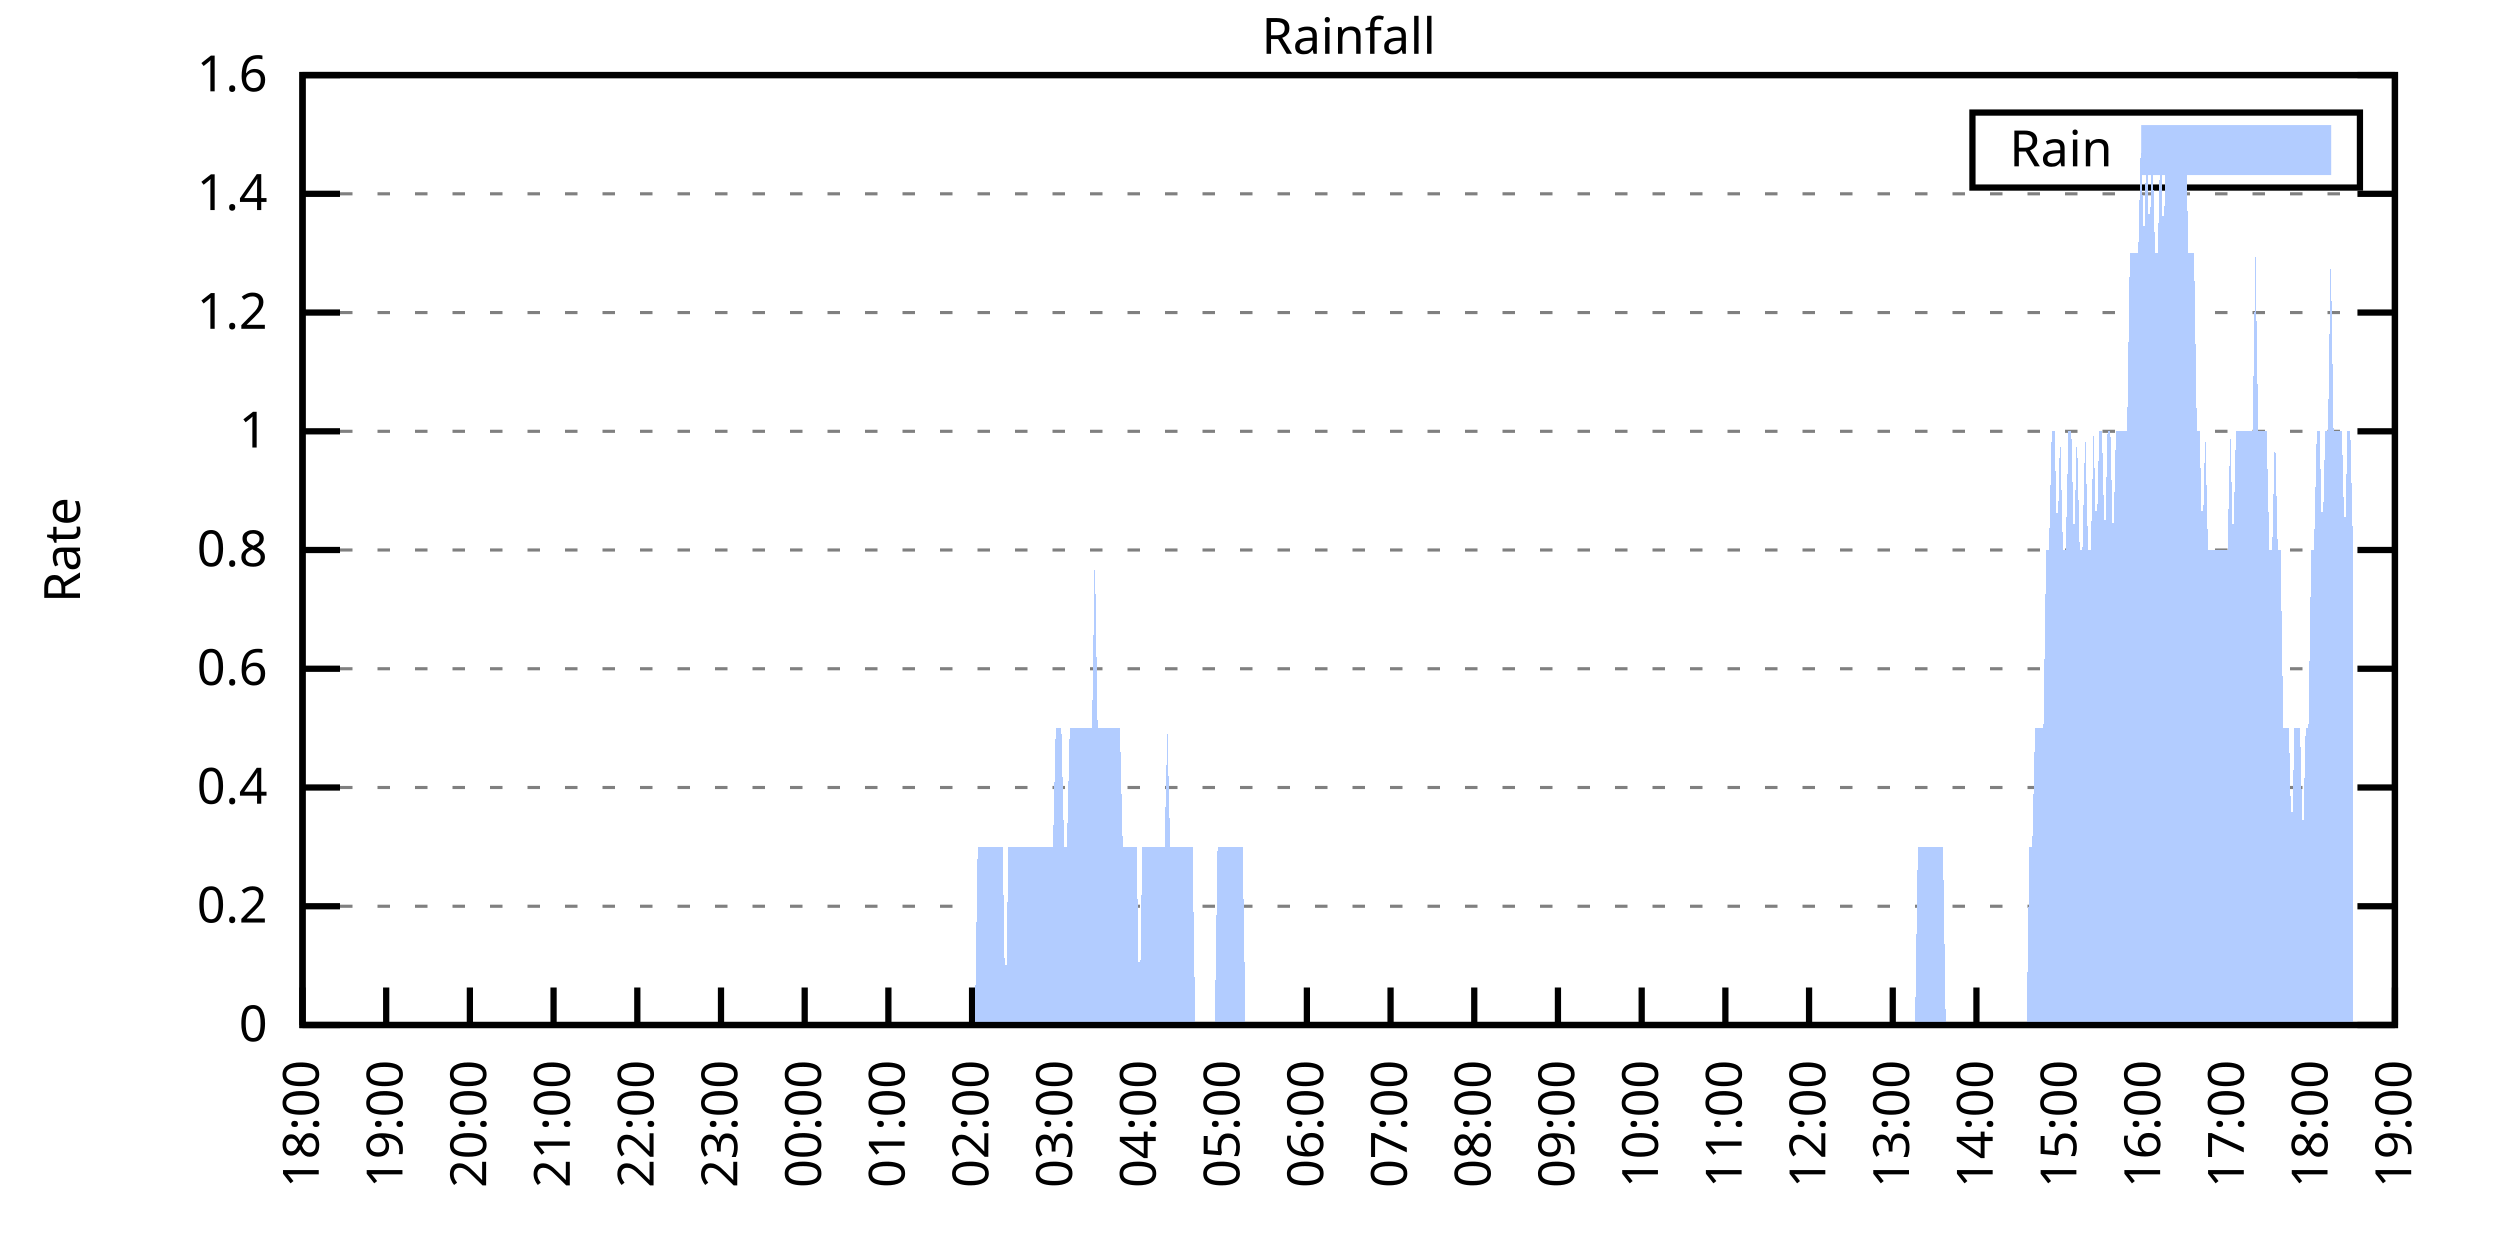
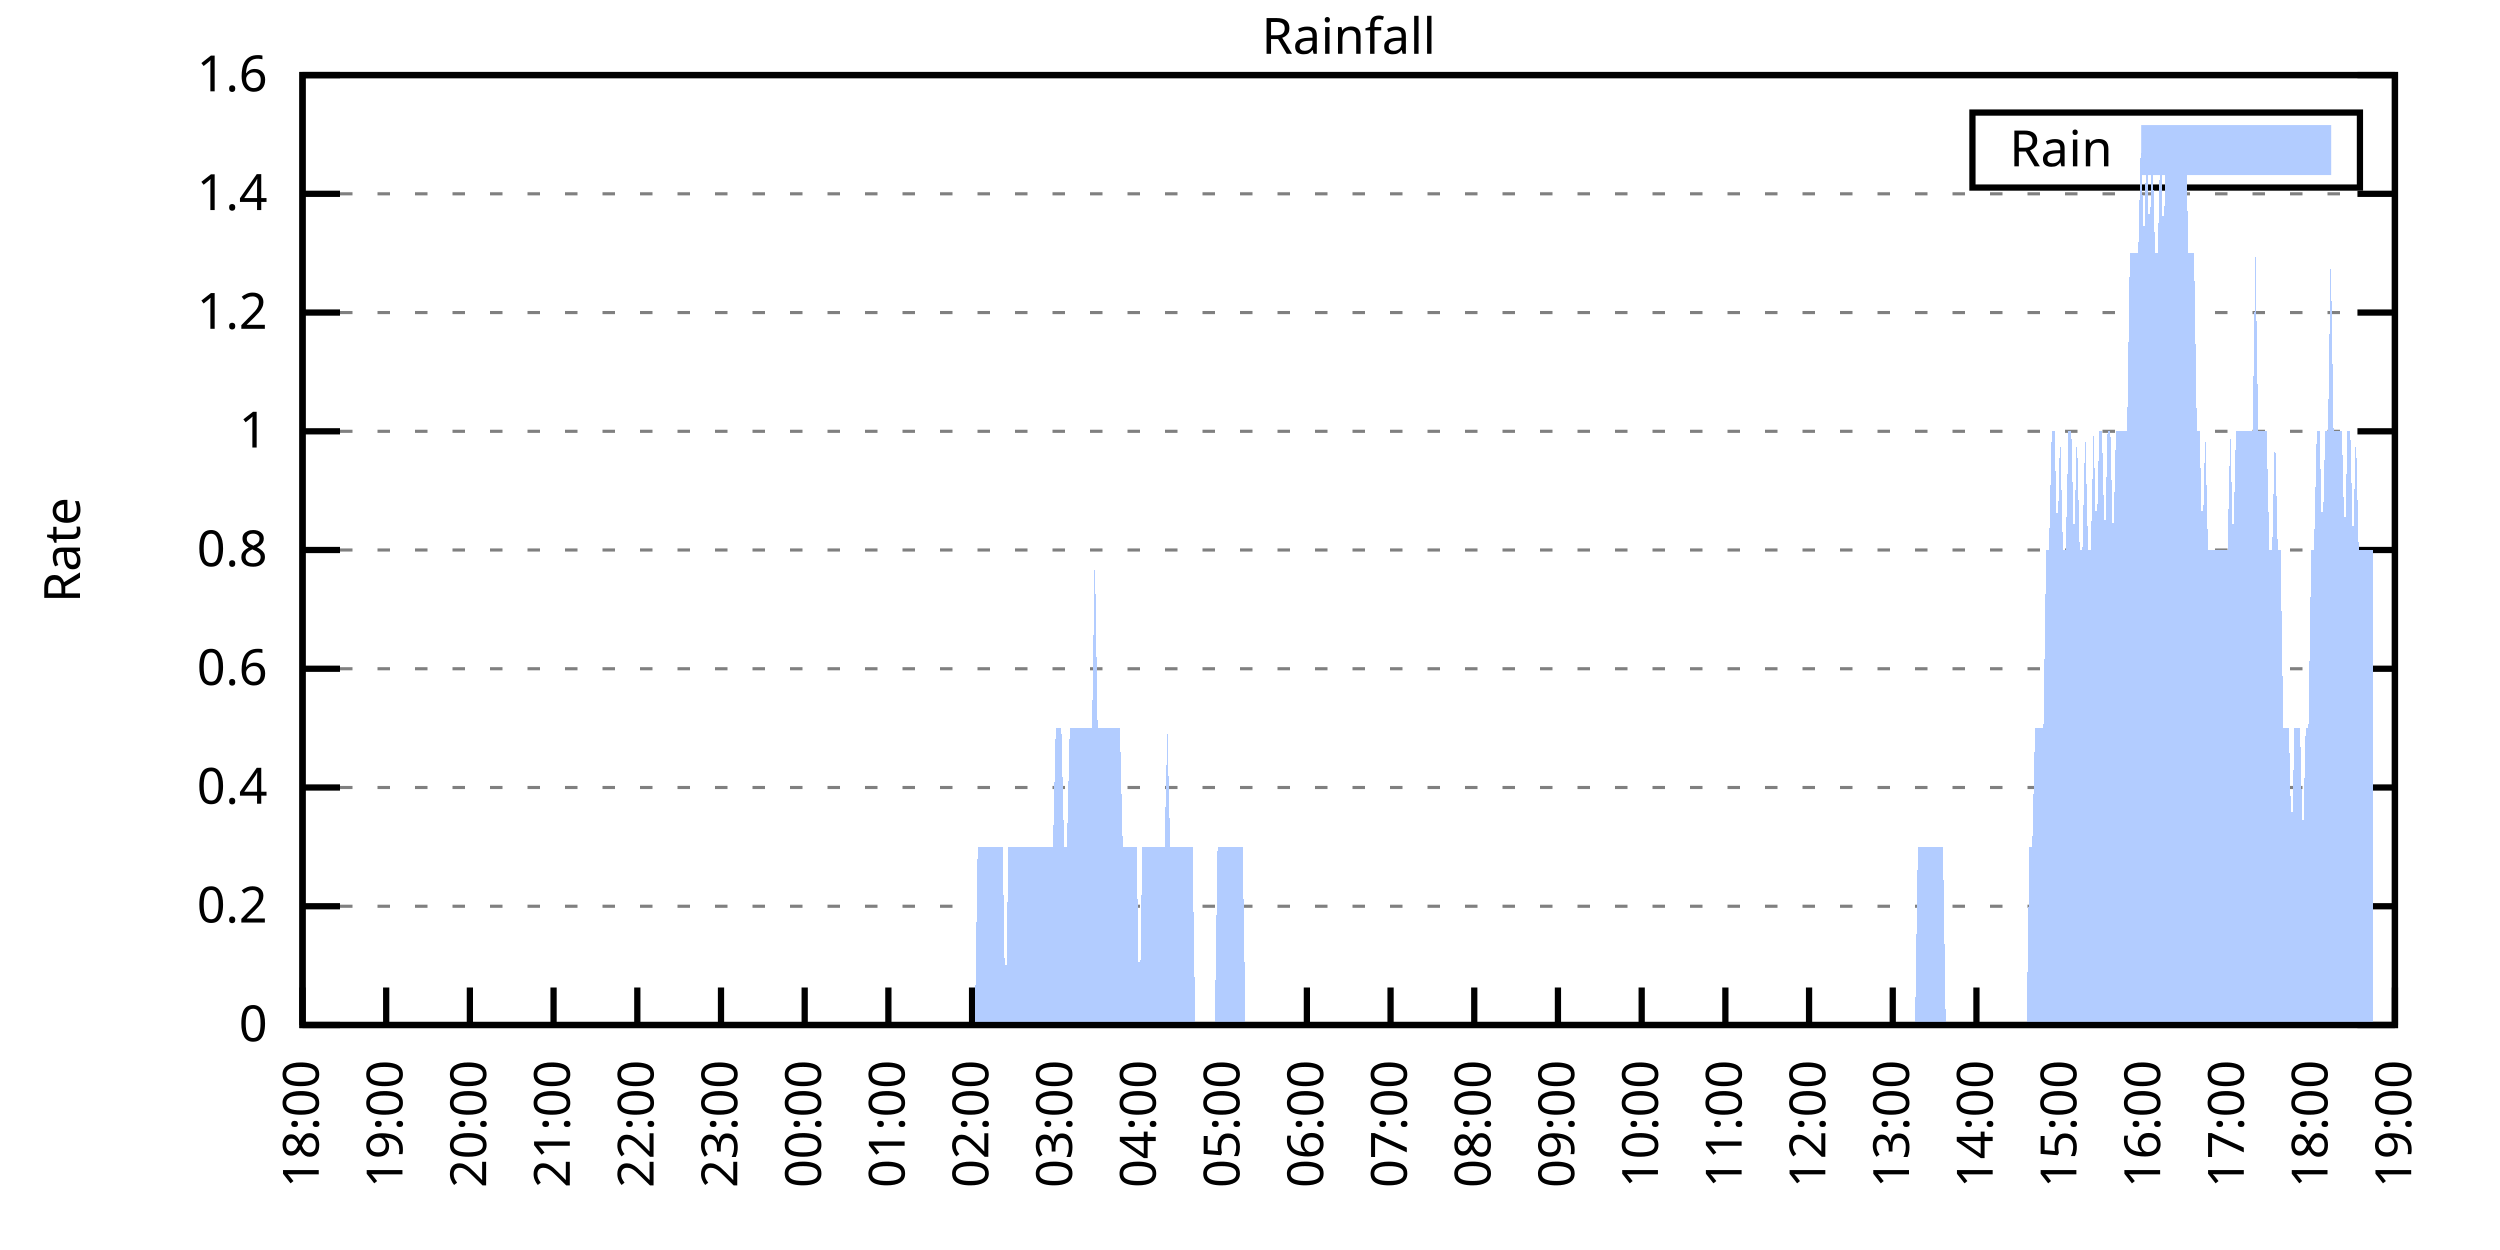
<svg xmlns="http://www.w3.org/2000/svg" xmlns:xlink="http://www.w3.org/1999/xlink" width="400" height="200" viewBox="0 0 400 200">
  <g id="gnuplot_canvas">
    <rect x="0" y="0" width="400" height="200" fill="none" />
    <defs>
      <circle id="gpDot" r="0.5" stroke-width="0.5" stroke="currentColor" />
      <path id="gpPt0" stroke-width="0.333" stroke="currentColor" d="M-1,0 h2 M0,-1 v2" />
      <path id="gpPt1" stroke-width="0.333" stroke="currentColor" d="M-1,-1 L1,1 M1,-1 L-1,1" />
      <path id="gpPt2" stroke-width="0.333" stroke="currentColor" d="M-1,0 L1,0 M0,-1 L0,1 M-1,-1 L1,1 M-1,1 L1,-1" />
      <rect id="gpPt3" stroke-width="0.333" stroke="currentColor" x="-1" y="-1" width="2" height="2" />
      <rect id="gpPt4" stroke-width="0.333" stroke="currentColor" fill="currentColor" x="-1" y="-1" width="2" height="2" />
      <circle id="gpPt5" stroke-width="0.333" stroke="currentColor" cx="0" cy="0" r="1" />
      <use xlink:href="#gpPt5" id="gpPt6" fill="currentColor" stroke="none" />
      <path id="gpPt7" stroke-width="0.333" stroke="currentColor" d="M0,-1.33 L-1.33,0.67 L1.33,0.67 z" />
      <use xlink:href="#gpPt7" id="gpPt8" fill="currentColor" stroke="none" />
      <use xlink:href="#gpPt7" id="gpPt9" stroke="currentColor" transform="rotate(180)" />
      <use xlink:href="#gpPt9" id="gpPt10" fill="currentColor" stroke="none" />
      <use xlink:href="#gpPt3" id="gpPt11" stroke="currentColor" transform="rotate(45)" />
      <use xlink:href="#gpPt11" id="gpPt12" fill="currentColor" stroke="none" />
      <path id="gpPt13" stroke-width="0.333" stroke="currentColor" d="M0,1.330 L1.265,0.411 L0.782,-1.067 L-0.782,-1.076 L-1.265,0.411 z" />
      <use xlink:href="#gpPt13" id="gpPt14" fill="currentColor" stroke="none" />
      <filter id="textbox" filterUnits="objectBoundingBox" x="0" y="0" height="1" width="1">
        <feFlood flood-color="white" flood-opacity="1" result="bgnd" />
        <feComposite in="SourceGraphic" in2="bgnd" operator="atop" />
      </filter>
      <filter id="greybox" filterUnits="objectBoundingBox" x="0" y="0" height="1" width="1">
        <feFlood flood-color="lightgrey" flood-opacity="1" result="grey" />
        <feComposite in="SourceGraphic" in2="grey" operator="atop" />
      </filter>
    </defs>
    <g fill="none" color="white" stroke="currentColor" stroke-width="1.00" stroke-linecap="butt" stroke-linejoin="miter">
</g>
    <g fill="none" color="black" stroke="currentColor" stroke-width="1.00" stroke-linecap="butt" stroke-linejoin="miter">
      <g stroke="none" shape-rendering="crispEdges">
        <polygon fill="rgb(255, 255, 255)" points="48.40,164.00 383.18,164.00 383.18,12.02 48.40,12.02 " />
      </g>
    </g>
    <g fill="none" color="black" stroke="currentColor" stroke-width="1.00" stroke-linecap="butt" stroke-linejoin="miter">
</g>
    <g fill="none" color="black" stroke="black" stroke-width="0.50" stroke-linecap="butt" stroke-linejoin="miter">
</g>
    <g fill="none" color="gray" stroke="currentColor" stroke-width="0.50" stroke-linecap="butt" stroke-linejoin="miter">
      <path stroke="gray" stroke-dasharray="2,4" class="gridline" d="M48.40,164.00 L383.19,164.00  " />
    </g>
    <g fill="none" color="gray" stroke="gray" stroke-width="1.00" stroke-linecap="butt" stroke-linejoin="miter">
</g>
    <g fill="none" color="black" stroke="currentColor" stroke-width="1.00" stroke-linecap="butt" stroke-linejoin="miter">
      <path stroke="black" d="M48.40,164.00 L54.40,164.00 M383.19,164.00 L377.19,164.00  " />
      <g transform="translate(42.80,166.60)" stroke="none" fill="black" font-family="Sans" font-size="8.00" text-anchor="end">
        <text>
          <tspan font-family="Sans"> 0</tspan>
        </text>
      </g>
    </g>
    <g fill="none" color="black" stroke="currentColor" stroke-width="1.00" stroke-linecap="butt" stroke-linejoin="miter">
</g>
    <g fill="none" color="black" stroke="black" stroke-width="0.50" stroke-linecap="butt" stroke-linejoin="miter">
</g>
    <g fill="none" color="gray" stroke="currentColor" stroke-width="0.50" stroke-linecap="butt" stroke-linejoin="miter">
      <path stroke="gray" stroke-dasharray="2,4" class="gridline" d="M48.40,145.00 L383.19,145.00  " />
    </g>
    <g fill="none" color="gray" stroke="gray" stroke-width="1.00" stroke-linecap="butt" stroke-linejoin="miter">
</g>
    <g fill="none" color="black" stroke="currentColor" stroke-width="1.00" stroke-linecap="butt" stroke-linejoin="miter">
      <path stroke="black" d="M48.40,145.00 L54.40,145.00 M383.19,145.00 L377.19,145.00  " />
      <g transform="translate(42.80,147.60)" stroke="none" fill="black" font-family="Sans" font-size="8.00" text-anchor="end">
        <text>
          <tspan font-family="Sans"> 0.2</tspan>
        </text>
      </g>
    </g>
    <g fill="none" color="black" stroke="currentColor" stroke-width="1.00" stroke-linecap="butt" stroke-linejoin="miter">
</g>
    <g fill="none" color="black" stroke="black" stroke-width="0.50" stroke-linecap="butt" stroke-linejoin="miter">
</g>
    <g fill="none" color="gray" stroke="currentColor" stroke-width="0.50" stroke-linecap="butt" stroke-linejoin="miter">
      <path stroke="gray" stroke-dasharray="2,4" class="gridline" d="M48.40,126.00 L383.19,126.00  " />
    </g>
    <g fill="none" color="gray" stroke="gray" stroke-width="1.00" stroke-linecap="butt" stroke-linejoin="miter">
</g>
    <g fill="none" color="black" stroke="currentColor" stroke-width="1.00" stroke-linecap="butt" stroke-linejoin="miter">
      <path stroke="black" d="M48.40,126.00 L54.40,126.00 M383.19,126.00 L377.19,126.00  " />
      <g transform="translate(42.80,128.60)" stroke="none" fill="black" font-family="Sans" font-size="8.00" text-anchor="end">
        <text>
          <tspan font-family="Sans"> 0.4</tspan>
        </text>
      </g>
    </g>
    <g fill="none" color="black" stroke="currentColor" stroke-width="1.00" stroke-linecap="butt" stroke-linejoin="miter">
</g>
    <g fill="none" color="black" stroke="black" stroke-width="0.50" stroke-linecap="butt" stroke-linejoin="miter">
</g>
    <g fill="none" color="gray" stroke="currentColor" stroke-width="0.50" stroke-linecap="butt" stroke-linejoin="miter">
      <path stroke="gray" stroke-dasharray="2,4" class="gridline" d="M48.40,107.00 L383.19,107.00  " />
    </g>
    <g fill="none" color="gray" stroke="gray" stroke-width="1.00" stroke-linecap="butt" stroke-linejoin="miter">
</g>
    <g fill="none" color="black" stroke="currentColor" stroke-width="1.00" stroke-linecap="butt" stroke-linejoin="miter">
      <path stroke="black" d="M48.40,107.00 L54.40,107.00 M383.19,107.00 L377.19,107.00  " />
      <g transform="translate(42.80,109.60)" stroke="none" fill="black" font-family="Sans" font-size="8.00" text-anchor="end">
        <text>
          <tspan font-family="Sans"> 0.6</tspan>
        </text>
      </g>
    </g>
    <g fill="none" color="black" stroke="currentColor" stroke-width="1.00" stroke-linecap="butt" stroke-linejoin="miter">
</g>
    <g fill="none" color="black" stroke="black" stroke-width="0.50" stroke-linecap="butt" stroke-linejoin="miter">
</g>
    <g fill="none" color="gray" stroke="currentColor" stroke-width="0.50" stroke-linecap="butt" stroke-linejoin="miter">
      <path stroke="gray" stroke-dasharray="2,4" class="gridline" d="M48.40,88.00 L383.19,88.00  " />
    </g>
    <g fill="none" color="gray" stroke="gray" stroke-width="1.00" stroke-linecap="butt" stroke-linejoin="miter">
</g>
    <g fill="none" color="black" stroke="currentColor" stroke-width="1.00" stroke-linecap="butt" stroke-linejoin="miter">
      <path stroke="black" d="M48.40,88.00 L54.40,88.00 M383.19,88.00 L377.19,88.00  " />
      <g transform="translate(42.80,90.60)" stroke="none" fill="black" font-family="Sans" font-size="8.00" text-anchor="end">
        <text>
          <tspan font-family="Sans"> 0.8</tspan>
        </text>
      </g>
    </g>
    <g fill="none" color="black" stroke="currentColor" stroke-width="1.00" stroke-linecap="butt" stroke-linejoin="miter">
</g>
    <g fill="none" color="black" stroke="black" stroke-width="0.50" stroke-linecap="butt" stroke-linejoin="miter">
</g>
    <g fill="none" color="gray" stroke="currentColor" stroke-width="0.50" stroke-linecap="butt" stroke-linejoin="miter">
      <path stroke="gray" stroke-dasharray="2,4" class="gridline" d="M48.40,69.01 L383.19,69.01  " />
    </g>
    <g fill="none" color="gray" stroke="gray" stroke-width="1.00" stroke-linecap="butt" stroke-linejoin="miter">
</g>
    <g fill="none" color="black" stroke="currentColor" stroke-width="1.00" stroke-linecap="butt" stroke-linejoin="miter">
      <path stroke="black" d="M48.40,69.01 L54.40,69.01 M383.19,69.01 L377.19,69.01  " />
      <g transform="translate(42.80,71.61)" stroke="none" fill="black" font-family="Sans" font-size="8.00" text-anchor="end">
        <text>
          <tspan font-family="Sans"> 1</tspan>
        </text>
      </g>
    </g>
    <g fill="none" color="black" stroke="currentColor" stroke-width="1.00" stroke-linecap="butt" stroke-linejoin="miter">
</g>
    <g fill="none" color="black" stroke="black" stroke-width="0.50" stroke-linecap="butt" stroke-linejoin="miter">
</g>
    <g fill="none" color="gray" stroke="currentColor" stroke-width="0.50" stroke-linecap="butt" stroke-linejoin="miter">
      <path stroke="gray" stroke-dasharray="2,4" class="gridline" d="M48.40,50.01 L383.19,50.01  " />
    </g>
    <g fill="none" color="gray" stroke="gray" stroke-width="1.00" stroke-linecap="butt" stroke-linejoin="miter">
</g>
    <g fill="none" color="black" stroke="currentColor" stroke-width="1.00" stroke-linecap="butt" stroke-linejoin="miter">
      <path stroke="black" d="M48.40,50.01 L54.40,50.01 M383.19,50.01 L377.19,50.01  " />
      <g transform="translate(42.80,52.61)" stroke="none" fill="black" font-family="Sans" font-size="8.00" text-anchor="end">
        <text>
          <tspan font-family="Sans"> 1.2</tspan>
        </text>
      </g>
    </g>
    <g fill="none" color="black" stroke="currentColor" stroke-width="1.00" stroke-linecap="butt" stroke-linejoin="miter">
</g>
    <g fill="none" color="black" stroke="black" stroke-width="0.50" stroke-linecap="butt" stroke-linejoin="miter">
</g>
    <g fill="none" color="gray" stroke="currentColor" stroke-width="0.50" stroke-linecap="butt" stroke-linejoin="miter">
      <path stroke="gray" stroke-dasharray="2,4" class="gridline" d="M48.40,31.01 L383.19,31.01  " />
    </g>
    <g fill="none" color="gray" stroke="gray" stroke-width="1.00" stroke-linecap="butt" stroke-linejoin="miter">
</g>
    <g fill="none" color="black" stroke="currentColor" stroke-width="1.00" stroke-linecap="butt" stroke-linejoin="miter">
      <path stroke="black" d="M48.40,31.01 L54.40,31.01 M383.19,31.01 L377.19,31.01  " />
      <g transform="translate(42.80,33.61)" stroke="none" fill="black" font-family="Sans" font-size="8.00" text-anchor="end">
        <text>
          <tspan font-family="Sans"> 1.4</tspan>
        </text>
      </g>
    </g>
    <g fill="none" color="black" stroke="currentColor" stroke-width="1.00" stroke-linecap="butt" stroke-linejoin="miter">
</g>
    <g fill="none" color="black" stroke="black" stroke-width="0.50" stroke-linecap="butt" stroke-linejoin="miter">
</g>
    <g fill="none" color="gray" stroke="currentColor" stroke-width="0.50" stroke-linecap="butt" stroke-linejoin="miter">
      <path stroke="gray" stroke-dasharray="2,4" class="gridline" d="M48.40,12.01 L383.19,12.01  " />
    </g>
    <g fill="none" color="gray" stroke="gray" stroke-width="1.00" stroke-linecap="butt" stroke-linejoin="miter">
</g>
    <g fill="none" color="black" stroke="currentColor" stroke-width="1.00" stroke-linecap="butt" stroke-linejoin="miter">
      <path stroke="black" d="M48.40,12.01 L54.40,12.01 M383.19,12.01 L377.19,12.01  " />
      <g transform="translate(42.80,14.61)" stroke="none" fill="black" font-family="Sans" font-size="8.00" text-anchor="end">
        <text>
          <tspan font-family="Sans"> 1.6</tspan>
        </text>
      </g>
    </g>
    <g fill="none" color="black" stroke="currentColor" stroke-width="1.00" stroke-linecap="butt" stroke-linejoin="miter">
      <path stroke="black" d="M48.40,164.00 L48.40,158.00  " />
      <g transform="translate(51.00,169.60) rotate(270.00)" stroke="none" fill="black" font-family="Sans" font-size="8.00" text-anchor="end">
        <text>
          <tspan font-family="Sans">18:00</tspan>
        </text>
      </g>
    </g>
    <g fill="none" color="black" stroke="currentColor" stroke-width="1.00" stroke-linecap="butt" stroke-linejoin="miter">
      <path stroke="black" d="M61.79,164.00 L61.79,158.00  " />
      <g transform="translate(64.39,169.60) rotate(270.00)" stroke="none" fill="black" font-family="Sans" font-size="8.00" text-anchor="end">
        <text>
          <tspan font-family="Sans">19:00</tspan>
        </text>
      </g>
    </g>
    <g fill="none" color="black" stroke="currentColor" stroke-width="1.00" stroke-linecap="butt" stroke-linejoin="miter">
      <path stroke="black" d="M75.18,164.00 L75.18,158.00  " />
      <g transform="translate(77.78,169.60) rotate(270.00)" stroke="none" fill="black" font-family="Sans" font-size="8.00" text-anchor="end">
        <text>
          <tspan font-family="Sans">20:00</tspan>
        </text>
      </g>
    </g>
    <g fill="none" color="black" stroke="currentColor" stroke-width="1.00" stroke-linecap="butt" stroke-linejoin="miter">
      <path stroke="black" d="M88.57,164.00 L88.57,158.00  " />
      <g transform="translate(91.17,169.60) rotate(270.00)" stroke="none" fill="black" font-family="Sans" font-size="8.00" text-anchor="end">
        <text>
          <tspan font-family="Sans">21:00</tspan>
        </text>
      </g>
    </g>
    <g fill="none" color="black" stroke="currentColor" stroke-width="1.00" stroke-linecap="butt" stroke-linejoin="miter">
      <path stroke="black" d="M101.97,164.00 L101.97,158.00  " />
      <g transform="translate(104.57,169.60) rotate(270.00)" stroke="none" fill="black" font-family="Sans" font-size="8.00" text-anchor="end">
        <text>
          <tspan font-family="Sans">22:00</tspan>
        </text>
      </g>
    </g>
    <g fill="none" color="black" stroke="currentColor" stroke-width="1.00" stroke-linecap="butt" stroke-linejoin="miter">
      <path stroke="black" d="M115.36,164.00 L115.36,158.00  " />
      <g transform="translate(117.96,169.60) rotate(270.00)" stroke="none" fill="black" font-family="Sans" font-size="8.00" text-anchor="end">
        <text>
          <tspan font-family="Sans">23:00</tspan>
        </text>
      </g>
    </g>
    <g fill="none" color="black" stroke="currentColor" stroke-width="1.00" stroke-linecap="butt" stroke-linejoin="miter">
      <path stroke="black" d="M128.75,164.00 L128.75,158.00  " />
      <g transform="translate(131.35,169.60) rotate(270.00)" stroke="none" fill="black" font-family="Sans" font-size="8.00" text-anchor="end">
        <text>
          <tspan font-family="Sans">00:00</tspan>
        </text>
      </g>
    </g>
    <g fill="none" color="black" stroke="currentColor" stroke-width="1.00" stroke-linecap="butt" stroke-linejoin="miter">
      <path stroke="black" d="M142.14,164.00 L142.14,158.00  " />
      <g transform="translate(144.74,169.60) rotate(270.00)" stroke="none" fill="black" font-family="Sans" font-size="8.00" text-anchor="end">
        <text>
          <tspan font-family="Sans">01:00</tspan>
        </text>
      </g>
    </g>
    <g fill="none" color="black" stroke="currentColor" stroke-width="1.00" stroke-linecap="butt" stroke-linejoin="miter">
      <path stroke="black" d="M155.53,164.00 L155.53,158.00  " />
      <g transform="translate(158.13,169.60) rotate(270.00)" stroke="none" fill="black" font-family="Sans" font-size="8.00" text-anchor="end">
        <text>
          <tspan font-family="Sans">02:00</tspan>
        </text>
      </g>
    </g>
    <g fill="none" color="black" stroke="currentColor" stroke-width="1.00" stroke-linecap="butt" stroke-linejoin="miter">
      <path stroke="black" d="M168.92,164.00 L168.92,158.00  " />
      <g transform="translate(171.52,169.60) rotate(270.00)" stroke="none" fill="black" font-family="Sans" font-size="8.00" text-anchor="end">
        <text>
          <tspan font-family="Sans">03:00</tspan>
        </text>
      </g>
    </g>
    <g fill="none" color="black" stroke="currentColor" stroke-width="1.00" stroke-linecap="butt" stroke-linejoin="miter">
      <path stroke="black" d="M182.32,164.00 L182.32,158.00  " />
      <g transform="translate(184.92,169.60) rotate(270.00)" stroke="none" fill="black" font-family="Sans" font-size="8.00" text-anchor="end">
        <text>
          <tspan font-family="Sans">04:00</tspan>
        </text>
      </g>
    </g>
    <g fill="none" color="black" stroke="currentColor" stroke-width="1.00" stroke-linecap="butt" stroke-linejoin="miter">
      <path stroke="black" d="M195.71,164.00 L195.71,158.00  " />
      <g transform="translate(198.31,169.60) rotate(270.00)" stroke="none" fill="black" font-family="Sans" font-size="8.00" text-anchor="end">
        <text>
          <tspan font-family="Sans">05:00</tspan>
        </text>
      </g>
    </g>
    <g fill="none" color="black" stroke="currentColor" stroke-width="1.00" stroke-linecap="butt" stroke-linejoin="miter">
      <path stroke="black" d="M209.10,164.00 L209.10,158.00  " />
      <g transform="translate(211.70,169.60) rotate(270.00)" stroke="none" fill="black" font-family="Sans" font-size="8.00" text-anchor="end">
        <text>
          <tspan font-family="Sans">06:00</tspan>
        </text>
      </g>
    </g>
    <g fill="none" color="black" stroke="currentColor" stroke-width="1.00" stroke-linecap="butt" stroke-linejoin="miter">
      <path stroke="black" d="M222.49,164.00 L222.49,158.00  " />
      <g transform="translate(225.09,169.60) rotate(270.00)" stroke="none" fill="black" font-family="Sans" font-size="8.00" text-anchor="end">
        <text>
          <tspan font-family="Sans">07:00</tspan>
        </text>
      </g>
    </g>
    <g fill="none" color="black" stroke="currentColor" stroke-width="1.00" stroke-linecap="butt" stroke-linejoin="miter">
      <path stroke="black" d="M235.88,164.00 L235.88,158.00  " />
      <g transform="translate(238.48,169.60) rotate(270.00)" stroke="none" fill="black" font-family="Sans" font-size="8.00" text-anchor="end">
        <text>
          <tspan font-family="Sans">08:00</tspan>
        </text>
      </g>
    </g>
    <g fill="none" color="black" stroke="currentColor" stroke-width="1.00" stroke-linecap="butt" stroke-linejoin="miter">
      <path stroke="black" d="M249.27,164.00 L249.27,158.00  " />
      <g transform="translate(251.87,169.60) rotate(270.00)" stroke="none" fill="black" font-family="Sans" font-size="8.00" text-anchor="end">
        <text>
          <tspan font-family="Sans">09:00</tspan>
        </text>
      </g>
    </g>
    <g fill="none" color="black" stroke="currentColor" stroke-width="1.00" stroke-linecap="butt" stroke-linejoin="miter">
      <path stroke="black" d="M262.67,164.00 L262.67,158.00  " />
      <g transform="translate(265.27,169.60) rotate(270.00)" stroke="none" fill="black" font-family="Sans" font-size="8.00" text-anchor="end">
        <text>
          <tspan font-family="Sans">10:00</tspan>
        </text>
      </g>
    </g>
    <g fill="none" color="black" stroke="currentColor" stroke-width="1.00" stroke-linecap="butt" stroke-linejoin="miter">
      <path stroke="black" d="M276.06,164.00 L276.06,158.00  " />
      <g transform="translate(278.66,169.60) rotate(270.00)" stroke="none" fill="black" font-family="Sans" font-size="8.00" text-anchor="end">
        <text>
          <tspan font-family="Sans">11:00</tspan>
        </text>
      </g>
    </g>
    <g fill="none" color="black" stroke="currentColor" stroke-width="1.00" stroke-linecap="butt" stroke-linejoin="miter">
      <path stroke="black" d="M289.45,164.00 L289.45,158.00  " />
      <g transform="translate(292.05,169.60) rotate(270.00)" stroke="none" fill="black" font-family="Sans" font-size="8.00" text-anchor="end">
        <text>
          <tspan font-family="Sans">12:00</tspan>
        </text>
      </g>
    </g>
    <g fill="none" color="black" stroke="currentColor" stroke-width="1.00" stroke-linecap="butt" stroke-linejoin="miter">
      <path stroke="black" d="M302.84,164.00 L302.84,158.00  " />
      <g transform="translate(305.44,169.60) rotate(270.00)" stroke="none" fill="black" font-family="Sans" font-size="8.00" text-anchor="end">
        <text>
          <tspan font-family="Sans">13:00</tspan>
        </text>
      </g>
    </g>
    <g fill="none" color="black" stroke="currentColor" stroke-width="1.00" stroke-linecap="butt" stroke-linejoin="miter">
      <path stroke="black" d="M316.23,164.00 L316.23,158.00  " />
      <g transform="translate(318.83,169.60) rotate(270.00)" stroke="none" fill="black" font-family="Sans" font-size="8.00" text-anchor="end">
        <text>
          <tspan font-family="Sans">14:00</tspan>
        </text>
      </g>
    </g>
    <g fill="none" color="black" stroke="currentColor" stroke-width="1.00" stroke-linecap="butt" stroke-linejoin="miter">
      <path stroke="black" d="M329.62,164.00 L329.62,158.00  " />
      <g transform="translate(332.22,169.60) rotate(270.00)" stroke="none" fill="black" font-family="Sans" font-size="8.00" text-anchor="end">
        <text>
          <tspan font-family="Sans">15:00</tspan>
        </text>
      </g>
    </g>
    <g fill="none" color="black" stroke="currentColor" stroke-width="1.00" stroke-linecap="butt" stroke-linejoin="miter">
      <path stroke="black" d="M343.02,164.00 L343.02,158.00  " />
      <g transform="translate(345.62,169.60) rotate(270.00)" stroke="none" fill="black" font-family="Sans" font-size="8.00" text-anchor="end">
        <text>
          <tspan font-family="Sans">16:00</tspan>
        </text>
      </g>
    </g>
    <g fill="none" color="black" stroke="currentColor" stroke-width="1.00" stroke-linecap="butt" stroke-linejoin="miter">
      <path stroke="black" d="M356.41,164.00 L356.41,158.00  " />
      <g transform="translate(359.01,169.60) rotate(270.00)" stroke="none" fill="black" font-family="Sans" font-size="8.00" text-anchor="end">
        <text>
          <tspan font-family="Sans">17:00</tspan>
        </text>
      </g>
    </g>
    <g fill="none" color="black" stroke="currentColor" stroke-width="1.00" stroke-linecap="butt" stroke-linejoin="miter">
      <path stroke="black" d="M369.80,164.00 L369.80,158.00  " />
      <g transform="translate(372.40,169.60) rotate(270.00)" stroke="none" fill="black" font-family="Sans" font-size="8.00" text-anchor="end">
        <text>
          <tspan font-family="Sans">18:00</tspan>
        </text>
      </g>
    </g>
    <g fill="none" color="black" stroke="currentColor" stroke-width="1.00" stroke-linecap="butt" stroke-linejoin="miter">
      <path stroke="black" d="M383.19,164.00 L383.19,158.00  " />
      <g transform="translate(385.79,169.60) rotate(270.00)" stroke="none" fill="black" font-family="Sans" font-size="8.00" text-anchor="end">
        <text>
          <tspan font-family="Sans">19:00</tspan>
        </text>
      </g>
    </g>
    <g fill="none" color="black" stroke="currentColor" stroke-width="1.00" stroke-linecap="butt" stroke-linejoin="miter">
</g>
    <g fill="none" color="black" stroke="currentColor" stroke-width="1.00" stroke-linecap="butt" stroke-linejoin="miter">
      <path stroke="black" d="M48.40,12.01 L48.40,164.00 L383.19,164.00 L383.19,12.01 L48.40,12.01 Z  " />
    </g>
    <g fill="none" color="black" stroke="currentColor" stroke-width="1.00" stroke-linecap="butt" stroke-linejoin="miter">
</g>
    <g fill="none" color="black" stroke="currentColor" stroke-width="1.00" stroke-linecap="butt" stroke-linejoin="miter">
      <path stroke="black" d="M315.59,30.01 L315.59,18.01 L377.59,18.01 L377.59,30.01 L315.59,30.01 Z  " />
    </g>
    <g id="Rainfall_plot_1">
      <g fill="none" color="white" stroke="black" stroke-width="2.00" stroke-linecap="butt" stroke-linejoin="miter">
</g>
      <g fill="none" color="black" stroke="currentColor" stroke-width="2.00" stroke-linecap="butt" stroke-linejoin="miter">
        <g transform="translate(337.99,26.61)" stroke="none" fill="black" font-family="Sans" font-size="8.00" text-anchor="end">
          <text>
            <tspan font-family="Sans">Rain</tspan>
          </text>
        </g>
      </g>
      <g fill="none" color="black" stroke="currentColor" stroke-width="2.00" stroke-linecap="butt" stroke-linejoin="miter">
        <g stroke="none" shape-rendering="crispEdges">
          <polygon fill="rgb(178, 204, 255)" points="343.59,27.01 371.99,27.01 371.99,21.01 343.59,21.01 " />
        </g>
        <path stroke="rgb(178, 204, 255)" d="M343.59,27.01 L371.99,27.01 L371.99,21.01 L343.59,21.01 L343.59,27.01 Z  " />
      </g>
      <g fill="none" color="black" stroke="currentColor" stroke-width="2.00" stroke-linecap="butt" stroke-linejoin="miter">
        <g stroke="none" shape-rendering="crispEdges">
-           <polygon fill="rgb(178, 204, 255)" points="55.54,164.00 55.99,164.00 56.43,164.00 56.88,164.00 57.33,164.00 57.77,164.00 58.22,164.00 58.67,164.00 59.11,164.00 59.56,164.00 60.01,164.00 60.45,164.00 60.90,164.00 61.35,164.00 61.79,164.00 62.24,164.00 62.68,164.00 63.13,164.00 63.58,164.00 64.02,164.00 64.47,164.00 64.92,164.00 65.36,164.00 65.81,164.00 66.26,164.00 66.70,164.00 67.15,164.00 67.59,164.00 68.04,164.00 68.49,164.00 68.93,164.00 69.38,164.00 69.83,164.00 70.27,164.00 70.72,164.00 71.17,164.00 71.61,164.00 72.06,164.00 72.50,164.00 72.95,164.00 73.40,164.00 73.84,164.00 74.29,164.00 74.74,164.00 75.18,164.00 75.63,164.00 76.08,164.00 76.52,164.00 76.97,164.00 77.42,164.00 77.86,164.00 78.31,164.00 78.75,164.00 79.20,164.00 79.65,164.00 80.09,164.00 80.54,164.00 80.99,164.00 81.43,164.00 81.88,164.00 82.33,164.00 82.77,164.00 83.22,164.00 83.66,164.00 84.11,164.00 84.56,164.00 85.00,164.00 85.45,164.00 85.90,164.00 86.34,164.00 86.79,164.00 87.24,164.00 87.68,164.00 88.13,164.00 88.57,164.00 89.02,164.00 89.47,164.00 89.91,164.00 90.36,164.00 90.81,164.00 91.25,164.00 91.70,164.00 92.15,164.00 92.59,164.00 93.04,164.00 93.49,164.00 93.93,164.00 94.38,164.00 94.82,164.00 95.27,164.00 95.72,164.00 96.16,164.00 96.61,164.00 97.06,164.00 97.50,164.00 97.95,164.00 98.40,164.00 98.84,164.00 99.29,164.00 99.73,164.00 100.18,164.00 100.63,164.00 101.07,164.00 101.52,164.00 101.97,164.00 102.41,164.00 102.86,164.00 103.31,164.00 103.75,164.00 104.20,164.00 104.64,164.00 105.09,164.00 105.54,164.00 105.98,164.00 106.43,164.00 106.88,164.00 107.32,164.00 107.77,164.00 108.22,164.00 108.66,164.00 109.11,164.00 109.55,164.00 110.00,164.00 110.45,164.00 110.89,164.00 111.34,164.00 111.79,164.00 112.23,164.00 112.68,164.00 113.13,164.00 113.57,164.00 114.02,164.00 114.47,164.00 114.91,164.00 115.36,164.00 115.80,164.00 116.25,164.00 116.70,164.00 117.14,164.00 117.59,164.00 118.04,164.00 118.48,164.00 118.93,164.00 119.38,164.00 119.82,164.00 120.27,164.00 120.71,164.00 121.16,164.00 121.61,164.00 122.05,164.00 122.50,164.00 122.95,164.00 123.39,164.00 123.84,164.00 124.29,164.00 124.73,164.00 125.18,164.00 125.62,164.00 126.07,164.00 126.52,164.00 126.96,164.00 127.41,164.00 127.86,164.00 128.30,164.00 128.75,164.00 129.20,164.00 129.64,164.00 130.09,164.00 130.54,164.00 130.98,164.00 131.43,164.00 131.87,164.00 132.32,164.00 132.77,164.00 133.21,164.00 133.66,164.00 134.11,164.00 134.55,164.00 135.00,164.00 135.45,164.00 135.89,164.00 136.34,164.00 136.78,164.00 137.23,164.00 137.68,164.00 138.12,164.00 138.57,164.00 139.02,164.00 139.46,164.00 139.91,164.00 140.36,164.00 140.80,164.00 141.25,164.00 141.69,164.00 142.14,164.00 142.59,164.00 143.03,164.00 143.48,164.00 143.93,164.00 144.37,164.00 144.82,164.00 145.27,164.00 145.71,164.00 146.16,164.00 146.61,164.00 147.05,164.00 147.50,164.00 147.94,164.00 148.39,164.00 148.84,164.00 149.28,164.00 149.73,164.00 150.18,164.00 150.62,164.00 151.07,164.00 151.52,164.00 151.96,164.00 152.41,164.00 152.85,164.00 153.30,164.00 153.75,164.00 154.19,164.00 154.64,164.00 155.09,164.00 155.53,164.00 155.98,164.00 156.43,135.50 156.87,135.50 157.32,135.50 157.76,135.50 158.21,135.50 158.66,135.50 159.10,135.50 159.55,135.50 160.00,135.50 160.44,135.50 160.89,164.00 161.34,135.50 161.78,135.50 162.23,135.50 162.67,135.50 163.12,135.50 163.57,135.50 164.01,135.50 164.46,135.50 164.91,135.50 165.35,135.50 165.80,135.50 166.25,135.50 166.69,135.50 167.14,135.50 167.59,135.50 168.03,135.50 168.48,135.50 168.92,116.50 169.37,116.50 169.82,116.50 170.26,135.50 170.71,135.50 171.16,116.50 171.60,116.50 172.05,116.50 172.50,116.50 172.94,116.50 173.39,116.50 173.83,116.50 174.28,116.50 174.73,116.50 175.17,88.00 175.62,116.50 176.07,116.50 176.51,116.50 176.96,116.50 177.41,116.50 177.85,116.50 178.30,116.50 178.74,116.50 179.19,116.50 179.64,135.50 180.08,135.50 180.53,135.50 180.98,135.50 181.42,135.50 181.87,135.50 182.32,164.00 182.76,135.50 183.21,135.50 183.66,135.50 184.10,135.50 184.55,135.50 184.99,135.50 185.44,135.50 185.89,135.50 186.33,135.50 186.78,116.50 187.23,135.50 187.67,135.50 188.12,135.50 188.57,135.50 189.01,135.50 189.46,135.50 189.90,135.50 190.35,135.50 190.80,135.50 191.24,164.00 191.69,164.00 192.14,164.00 192.58,164.00 193.03,164.00 193.48,164.00 193.92,164.00 194.37,164.00 194.81,135.50 195.26,135.50 195.71,135.50 196.15,135.50 196.60,135.50 197.05,135.50 197.49,135.50 197.94,135.50 198.39,135.50 198.83,135.50 199.28,164.00 199.73,164.00 200.17,164.00 200.62,164.00 201.06,164.00 201.51,164.00 201.96,164.00 202.40,164.00 202.85,164.00 203.30,164.00 203.74,164.00 204.19,164.00 204.64,164.00 205.08,164.00 205.53,164.00 205.97,164.00 206.42,164.00 206.87,164.00 207.31,164.00 207.76,164.00 208.21,164.00 208.65,164.00 209.10,164.00 209.55,164.00 209.99,164.00 210.44,164.00 210.88,164.00 211.33,164.00 211.78,164.00 212.22,164.00 212.67,164.00 213.12,164.00 213.56,164.00 214.01,164.00 214.46,164.00 214.90,164.00 215.35,164.00 215.80,164.00 216.24,164.00 216.69,164.00 217.13,164.00 217.58,164.00 218.03,164.00 218.47,164.00 218.92,164.00 219.37,164.00 219.81,164.00 220.26,164.00 220.71,164.00 221.15,164.00 221.60,164.00 222.04,164.00 222.49,164.00 222.94,164.00 223.38,164.00 223.83,164.00 224.28,164.00 224.72,164.00 225.17,164.00 225.62,164.00 226.06,164.00 226.51,164.00 226.95,164.00 227.40,164.00 227.85,164.00 228.29,164.00 228.74,164.00 229.19,164.00 229.63,164.00 230.08,164.00 230.53,164.00 230.97,164.00 231.42,164.00 231.86,164.00 232.31,164.00 232.76,164.00 233.20,164.00 233.65,164.00 234.10,164.00 234.54,164.00 234.99,164.00 235.44,164.00 235.88,164.00 236.33,164.00 236.78,164.00 237.22,164.00 237.67,164.00 238.11,164.00 238.56,164.00 239.01,164.00 239.45,164.00 239.90,164.00 240.35,164.00 240.79,164.00 241.24,164.00 241.69,164.00 242.13,164.00 242.58,164.00 243.02,164.00 243.47,164.00 243.92,164.00 244.36,164.00 244.81,164.00 245.26,164.00 245.70,164.00 246.15,164.00 246.60,164.00 247.04,164.00 247.49,164.00 247.93,164.00 248.38,164.00 248.83,164.00 249.27,164.00 249.72,164.00 250.17,164.00 250.61,164.00 251.06,164.00 251.51,164.00 251.95,164.00 252.40,164.00 252.85,164.00 253.29,164.00 253.74,164.00 254.18,164.00 254.63,164.00 255.08,164.00 255.52,164.00 255.97,164.00 256.42,164.00 256.86,164.00 257.31,164.00 257.76,164.00 258.20,164.00 258.65,164.00 259.09,164.00 259.54,164.00 259.99,164.00 260.43,164.00 260.88,164.00 261.33,164.00 261.77,164.00 262.22,164.00 262.67,164.00 263.11,164.00 263.56,164.00 264.00,164.00 264.45,164.00 264.90,164.00 265.34,164.00 265.79,164.00 266.24,164.00 266.68,164.00 267.13,164.00 267.58,164.00 268.02,164.00 268.47,164.00 268.92,164.00 269.36,164.00 269.81,164.00 270.25,164.00 270.70,164.00 271.15,164.00 271.59,164.00 272.04,164.00 272.49,164.00 272.93,164.00 273.38,164.00 273.83,164.00 274.27,164.00 274.72,164.00 275.16,164.00 275.61,164.00 276.06,164.00 276.50,164.00 276.95,164.00 277.40,164.00 277.84,164.00 278.29,164.00 278.74,164.00 279.18,164.00 279.63,164.00 280.07,164.00 280.52,164.00 280.97,164.00 281.41,164.00 281.86,164.00 282.31,164.00 282.75,164.00 283.20,164.00 283.65,164.00 284.09,164.00 284.54,164.00 284.98,164.00 285.43,164.00 285.88,164.00 286.32,164.00 286.77,164.00 287.22,164.00 287.66,164.00 288.11,164.00 288.56,164.00 289.00,164.00 289.45,164.00 289.90,164.00 290.34,164.00 290.79,164.00 291.23,164.00 291.68,164.00 292.13,164.00 292.57,164.00 293.02,164.00 293.47,164.00 293.91,164.00 294.36,164.00 294.81,164.00 295.25,164.00 295.70,164.00 296.14,164.00 296.59,164.00 297.04,164.00 297.48,164.00 297.93,164.00 298.38,164.00 298.82,164.00 299.27,164.00 299.72,164.00 300.16,164.00 300.61,164.00 301.05,164.00 301.50,164.00 301.95,164.00 302.39,164.00 302.84,164.00 303.29,164.00 303.73,164.00 304.18,164.00 304.63,164.00 305.07,164.00 305.52,164.00 305.97,164.00 306.41,164.00 306.86,135.50 307.30,135.50 307.75,135.50 308.20,135.50 308.64,135.50 309.09,135.50 309.54,135.50 309.98,135.50 310.43,135.50 310.88,135.50 311.32,164.00 311.77,164.00 312.21,164.00 312.66,164.00 313.11,164.00 313.55,164.00 314.00,164.00 314.45,164.00 314.89,164.00 315.34,164.00 315.79,164.00 316.23,164.00 316.68,164.00 317.12,164.00 317.57,164.00 318.02,164.00 318.46,164.00 318.91,164.00 319.36,164.00 319.80,164.00 320.25,164.00 320.70,164.00 321.14,164.00 321.59,164.00 322.04,164.00 322.48,164.00 322.93,164.00 323.37,164.00 323.82,164.00 324.27,164.00 324.71,135.50 325.16,135.50 325.61,116.50 326.05,116.50 326.50,116.50 326.95,116.50 327.39,88.00 327.84,88.00 328.28,69.01 328.73,69.01 329.18,88.00 329.62,69.01 330.07,88.00 330.52,88.00 330.96,69.01 331.41,69.01 331.86,88.00 332.30,69.01 332.75,88.00 333.19,88.00 333.64,69.01 334.09,88.00 334.53,88.00 334.98,69.01 335.43,88.00 335.87,69.01 336.32,69.01 336.77,88.00 337.21,69.01 337.66,69.01 338.10,88.00 338.55,69.01 339.00,69.01 339.44,69.01 339.89,69.01 340.34,69.01 340.78,40.51 341.23,40.51 341.68,40.51 342.12,40.51 342.57,21.51 343.02,40.51 343.46,21.51 343.91,40.51 344.35,21.51 344.80,40.51 345.25,40.51 345.69,21.51 346.14,40.51 346.59,21.51 347.03,21.51 347.48,21.51 347.93,21.51 348.37,21.51 348.82,21.51 349.26,21.51 349.71,21.51 350.16,40.51 350.60,40.51 351.05,40.51 351.50,69.01 351.94,69.01 352.39,88.00 352.84,69.01 353.28,88.00 353.73,88.00 354.17,88.00 354.62,88.00 355.07,88.00 355.51,88.00 355.96,88.00 356.41,88.00 356.85,69.01 357.30,88.00 357.75,69.01 358.19,69.01 358.64,69.01 359.09,69.01 359.53,69.01 359.98,69.01 360.42,69.01 360.87,40.51 361.32,69.01 361.76,69.01 362.21,69.01 362.66,69.01 363.10,88.00 363.55,88.00 364.00,69.01 364.44,88.00 364.89,88.00 365.33,116.50 365.78,116.50 366.23,116.50 366.67,135.50 367.12,116.50 367.57,116.50 368.01,116.50 368.46,135.50 368.91,116.50 369.35,116.50 369.80,88.00 370.24,88.00 370.69,69.01 371.14,69.01 371.58,88.00 372.03,69.01 372.48,69.01 372.92,40.51 373.37,69.01 373.82,69.01 374.26,69.01 374.71,69.01 375.16,88.00 375.60,69.01 376.05,69.01 376.49,88.00 376.49,164.00 55.54,164.00 " />
+           <polygon fill="rgb(178, 204, 255)" points="58.67,164.00 59.11,164.00 59.56,164.00 60.01,164.00 60.45,164.00 60.90,164.00 61.35,164.00 61.79,164.00 62.24,164.00 62.68,164.00 63.13,164.00 63.58,164.00 64.02,164.00 64.47,164.00 64.92,164.00 65.36,164.00 65.81,164.00 66.26,164.00 66.70,164.00 67.15,164.00 67.59,164.00 68.04,164.00 68.49,164.00 68.93,164.00 69.38,164.00 69.83,164.00 70.27,164.00 70.72,164.00 71.17,164.00 71.61,164.00 72.06,164.00 72.50,164.00 72.95,164.00 73.40,164.00 73.84,164.00 74.29,164.00 74.74,164.00 75.18,164.00 75.63,164.00 76.08,164.00 76.52,164.00 76.97,164.00 77.42,164.00 77.86,164.00 78.31,164.00 78.75,164.00 79.20,164.00 79.65,164.00 80.09,164.00 80.54,164.00 80.99,164.00 81.43,164.00 81.88,164.00 82.33,164.00 82.77,164.00 83.22,164.00 83.66,164.00 84.11,164.00 84.56,164.00 85.00,164.00 85.45,164.00 85.90,164.00 86.34,164.00 86.79,164.00 87.24,164.00 87.68,164.00 88.13,164.00 88.57,164.00 89.02,164.00 89.47,164.00 89.91,164.00 90.36,164.00 90.81,164.00 91.25,164.00 91.70,164.00 92.15,164.00 92.59,164.00 93.04,164.00 93.49,164.00 93.93,164.00 94.38,164.00 94.82,164.00 95.27,164.00 95.72,164.00 96.16,164.00 96.61,164.00 97.06,164.00 97.50,164.00 97.95,164.00 98.40,164.00 98.84,164.00 99.29,164.00 99.73,164.00 100.18,164.00 100.63,164.00 101.07,164.00 101.52,164.00 101.97,164.00 102.41,164.00 102.86,164.00 103.31,164.00 103.75,164.00 104.20,164.00 104.64,164.00 105.09,164.00 105.54,164.00 105.98,164.00 106.43,164.00 106.88,164.00 107.32,164.00 107.77,164.00 108.22,164.00 108.66,164.00 109.11,164.00 109.55,164.00 110.00,164.00 110.45,164.00 110.89,164.00 111.34,164.00 111.79,164.00 112.23,164.00 112.68,164.00 113.13,164.00 113.57,164.00 114.02,164.00 114.47,164.00 114.91,164.00 115.36,164.00 115.80,164.00 116.25,164.00 116.70,164.00 117.14,164.00 117.59,164.00 118.04,164.00 118.48,164.00 118.93,164.00 119.38,164.00 119.82,164.00 120.27,164.00 120.71,164.00 121.16,164.00 121.61,164.00 122.05,164.00 122.50,164.00 122.95,164.00 123.39,164.00 123.84,164.00 124.29,164.00 124.73,164.00 125.18,164.00 125.62,164.00 126.07,164.00 126.52,164.00 126.96,164.00 127.41,164.00 127.86,164.00 128.30,164.00 128.75,164.00 129.20,164.00 129.64,164.00 130.09,164.00 130.54,164.00 130.98,164.00 131.43,164.00 131.87,164.00 132.32,164.00 132.77,164.00 133.21,164.00 133.66,164.00 134.11,164.00 134.55,164.00 135.00,164.00 135.45,164.00 135.89,164.00 136.34,164.00 136.78,164.00 137.23,164.00 137.68,164.00 138.12,164.00 138.57,164.00 139.02,164.00 139.46,164.00 139.91,164.00 140.36,164.00 140.80,164.00 141.25,164.00 141.69,164.00 142.14,164.00 142.59,164.00 143.03,164.00 143.48,164.00 143.93,164.00 144.37,164.00 144.82,164.00 145.27,164.00 145.71,164.00 146.16,164.00 146.61,164.00 147.05,164.00 147.50,164.00 147.94,164.00 148.39,164.00 148.84,164.00 149.28,164.00 149.73,164.00 150.18,164.00 150.62,164.00 151.07,164.00 151.52,164.00 151.96,164.00 152.41,164.00 152.85,164.00 153.30,164.00 153.75,164.00 154.19,164.00 154.64,164.00 155.09,164.00 155.53,164.00 155.98,164.00 156.43,135.50 156.87,135.50 157.32,135.50 157.76,135.50 158.21,135.50 158.66,135.50 159.10,135.50 159.55,135.50 160.00,135.50 160.44,135.50 160.89,164.00 161.34,135.50 161.78,135.50 162.23,135.50 162.67,135.50 163.12,135.50 163.57,135.50 164.01,135.50 164.46,135.50 164.91,135.50 165.35,135.50 165.80,135.50 166.25,135.50 166.69,135.50 167.14,135.50 167.59,135.50 168.03,135.50 168.48,135.50 168.92,116.50 169.37,116.50 169.82,116.50 170.26,135.50 170.71,135.50 171.16,116.50 171.60,116.50 172.05,116.50 172.50,116.50 172.94,116.50 173.39,116.50 173.83,116.50 174.28,116.50 174.73,116.50 175.17,88.00 175.62,116.50 176.07,116.50 176.51,116.50 176.96,116.50 177.41,116.50 177.85,116.50 178.30,116.50 178.74,116.50 179.19,116.50 179.64,135.50 180.08,135.50 180.53,135.50 180.98,135.50 181.42,135.50 181.87,135.50 182.32,164.00 182.76,135.50 183.21,135.50 183.66,135.50 184.10,135.50 184.55,135.50 184.99,135.50 185.44,135.50 185.89,135.50 186.33,135.50 186.78,116.50 187.23,135.50 187.67,135.50 188.12,135.50 188.57,135.50 189.01,135.50 189.46,135.50 189.90,135.50 190.35,135.50 190.80,135.50 191.24,164.00 191.69,164.00 192.14,164.00 192.58,164.00 193.03,164.00 193.48,164.00 193.92,164.00 194.37,164.00 194.81,135.50 195.26,135.50 195.71,135.50 196.15,135.50 196.60,135.50 197.05,135.50 197.49,135.50 197.94,135.50 198.39,135.50 198.83,135.50 199.28,164.00 199.73,164.00 200.17,164.00 200.62,164.00 201.06,164.00 201.51,164.00 201.96,164.00 202.40,164.00 202.85,164.00 203.30,164.00 203.74,164.00 204.19,164.00 204.64,164.00 205.08,164.00 205.53,164.00 205.97,164.00 206.42,164.00 206.87,164.00 207.31,164.00 207.76,164.00 208.21,164.00 208.65,164.00 209.10,164.00 209.55,164.00 209.99,164.00 210.44,164.00 210.88,164.00 211.33,164.00 211.78,164.00 212.22,164.00 212.67,164.00 213.12,164.00 213.56,164.00 214.01,164.00 214.46,164.00 214.90,164.00 215.35,164.00 215.80,164.00 216.24,164.00 216.69,164.00 217.13,164.00 217.58,164.00 218.03,164.00 218.47,164.00 218.92,164.00 219.37,164.00 219.81,164.00 220.26,164.00 220.71,164.00 221.15,164.00 221.60,164.00 222.04,164.00 222.49,164.00 222.94,164.00 223.38,164.00 223.83,164.00 224.28,164.00 224.72,164.00 225.17,164.00 225.62,164.00 226.06,164.00 226.51,164.00 226.95,164.00 227.40,164.00 227.85,164.00 228.29,164.00 228.74,164.00 229.19,164.00 229.63,164.00 230.08,164.00 230.53,164.00 230.97,164.00 231.42,164.00 231.86,164.00 232.31,164.00 232.76,164.00 233.20,164.00 233.65,164.00 234.10,164.00 234.54,164.00 234.99,164.00 235.44,164.00 235.88,164.00 236.33,164.00 236.78,164.00 237.22,164.00 237.67,164.00 238.11,164.00 238.56,164.00 239.01,164.00 239.45,164.00 239.90,164.00 240.35,164.00 240.79,164.00 241.24,164.00 241.69,164.00 242.13,164.00 242.58,164.00 243.02,164.00 243.47,164.00 243.92,164.00 244.36,164.00 244.81,164.00 245.26,164.00 245.70,164.00 246.15,164.00 246.60,164.00 247.04,164.00 247.49,164.00 247.93,164.00 248.38,164.00 248.83,164.00 249.27,164.00 249.72,164.00 250.17,164.00 250.61,164.00 251.06,164.00 251.51,164.00 251.95,164.00 252.40,164.00 252.85,164.00 253.29,164.00 253.74,164.00 254.18,164.00 254.63,164.00 255.08,164.00 255.52,164.00 255.97,164.00 256.42,164.00 256.86,164.00 257.31,164.00 257.76,164.00 258.20,164.00 258.65,164.00 259.09,164.00 259.54,164.00 259.99,164.00 260.43,164.00 260.88,164.00 261.33,164.00 261.77,164.00 262.22,164.00 262.67,164.00 263.11,164.00 263.56,164.00 264.00,164.00 264.45,164.00 264.90,164.00 265.34,164.00 265.79,164.00 266.24,164.00 266.68,164.00 267.13,164.00 267.58,164.00 268.02,164.00 268.47,164.00 268.92,164.00 269.36,164.00 269.81,164.00 270.25,164.00 270.70,164.00 271.15,164.00 271.59,164.00 272.04,164.00 272.49,164.00 272.93,164.00 273.38,164.00 273.83,164.00 274.27,164.00 274.72,164.00 275.16,164.00 275.61,164.00 276.06,164.00 276.50,164.00 276.95,164.00 277.40,164.00 277.84,164.00 278.29,164.00 278.74,164.00 279.18,164.00 279.63,164.00 280.07,164.00 280.52,164.00 280.97,164.00 281.41,164.00 281.86,164.00 282.31,164.00 282.75,164.00 283.20,164.00 283.65,164.00 284.09,164.00 284.54,164.00 284.98,164.00 285.43,164.00 285.88,164.00 286.32,164.00 286.77,164.00 287.22,164.00 287.66,164.00 288.11,164.00 288.56,164.00 289.00,164.00 289.45,164.00 289.90,164.00 290.34,164.00 290.79,164.00 291.23,164.00 291.68,164.00 292.13,164.00 292.57,164.00 293.02,164.00 293.47,164.00 293.91,164.00 294.36,164.00 294.81,164.00 295.25,164.00 295.70,164.00 296.14,164.00 296.59,164.00 297.04,164.00 297.48,164.00 297.93,164.00 298.38,164.00 298.82,164.00 299.27,164.00 299.72,164.00 300.16,164.00 300.61,164.00 301.05,164.00 301.50,164.00 301.95,164.00 302.39,164.00 302.84,164.00 303.29,164.00 303.73,164.00 304.18,164.00 304.63,164.00 305.07,164.00 305.52,164.00 305.97,164.00 306.41,164.00 306.86,135.50 307.30,135.50 307.75,135.50 308.20,135.50 308.64,135.50 309.09,135.50 309.54,135.50 309.98,135.50 310.43,135.50 310.88,135.50 311.32,164.00 311.77,164.00 312.21,164.00 312.66,164.00 313.11,164.00 313.55,164.00 314.00,164.00 314.45,164.00 314.89,164.00 315.34,164.00 315.79,164.00 316.23,164.00 316.68,164.00 317.12,164.00 317.57,164.00 318.02,164.00 318.46,164.00 318.91,164.00 319.36,164.00 319.80,164.00 320.25,164.00 320.70,164.00 321.14,164.00 321.59,164.00 322.04,164.00 322.48,164.00 322.93,164.00 323.37,164.00 323.82,164.00 324.27,164.00 324.71,135.50 325.16,135.50 325.61,116.50 326.05,116.50 326.50,116.50 326.95,116.50 327.39,88.00 327.84,88.00 328.28,69.01 328.73,69.01 329.18,88.00 329.62,69.01 330.07,88.00 330.52,88.00 330.96,69.01 331.41,69.01 331.86,88.00 332.30,69.01 332.75,88.00 333.19,88.00 333.64,69.01 334.09,88.00 334.53,88.00 334.98,69.01 335.43,88.00 335.87,69.01 336.32,69.01 336.77,88.00 337.21,69.01 337.66,69.01 338.10,88.00 338.55,69.01 339.00,69.01 339.44,69.01 339.89,69.01 340.34,69.01 340.78,40.51 341.23,40.51 341.68,40.51 342.12,40.51 342.57,21.51 343.02,40.51 343.46,21.51 343.91,40.51 344.35,21.51 344.80,40.51 345.25,40.51 345.69,21.51 346.14,40.51 346.59,21.51 347.03,21.51 347.48,21.51 347.93,21.51 348.37,21.51 348.82,21.51 349.26,21.51 349.71,21.51 350.16,40.51 350.60,40.51 351.05,40.51 351.50,69.01 351.94,69.01 352.39,88.00 352.84,69.01 353.28,88.00 353.73,88.00 354.17,88.00 354.62,88.00 355.07,88.00 355.51,88.00 355.96,88.00 356.41,88.00 356.85,69.01 357.30,88.00 357.75,69.01 358.19,69.01 358.64,69.01 359.09,69.01 359.53,69.01 359.98,69.01 360.42,69.01 360.87,40.51 361.32,69.01 361.76,69.01 362.21,69.01 362.66,69.01 363.10,88.00 363.55,88.00 364.00,69.01 364.44,88.00 364.89,88.00 365.33,116.50 365.78,116.50 366.23,116.50 366.67,135.50 367.12,116.50 367.57,116.50 368.01,116.50 368.46,135.50 368.91,116.50 369.35,116.50 369.80,88.00 370.24,88.00 370.69,69.01 371.14,69.01 371.58,88.00 372.03,69.01 372.48,69.01 372.92,40.51 373.37,69.01 373.82,69.01 374.26,69.01 374.71,69.01 375.16,88.00 375.60,69.01 376.05,69.01 376.49,88.00 376.94,69.01 377.39,88.00 377.83,88.00 378.28,88.00 378.73,88.00 379.17,88.00 379.62,88.00 379.62,164.00 58.67,164.00 " />
        </g>
      </g>
    </g>
    <g fill="none" color="black" stroke="currentColor" stroke-width="2.00" stroke-linecap="butt" stroke-linejoin="miter">
</g>
    <g fill="none" color="black" stroke="black" stroke-width="1.00" stroke-linecap="butt" stroke-linejoin="miter">
</g>
    <g fill="none" color="black" stroke="currentColor" stroke-width="1.00" stroke-linecap="butt" stroke-linejoin="miter">
      <path stroke="black" d="M48.40,12.01 L48.40,164.00 L383.19,164.00 L383.19,12.01 L48.40,12.01 Z  " />
      <g transform="translate(12.80,88.01) rotate(270.00)" stroke="none" fill="black" font-family="Sans" font-size="8.00" text-anchor="middle">
        <text>
          <tspan font-family="Sans">Rate</tspan>
        </text>
      </g>
    </g>
    <g fill="none" color="black" stroke="currentColor" stroke-width="1.00" stroke-linecap="butt" stroke-linejoin="miter">
</g>
    <g fill="none" color="black" stroke="currentColor" stroke-width="1.00" stroke-linecap="butt" stroke-linejoin="miter">
      <g transform="translate(215.79,8.61)" stroke="none" fill="black" font-family="Sans" font-size="8.00" text-anchor="middle">
        <text>
          <tspan font-family="Sans">Rainfall</tspan>
        </text>
      </g>
    </g>
    <g fill="none" color="black" stroke="currentColor" stroke-width="1.00" stroke-linecap="butt" stroke-linejoin="miter">
</g>
  </g>
</svg>
